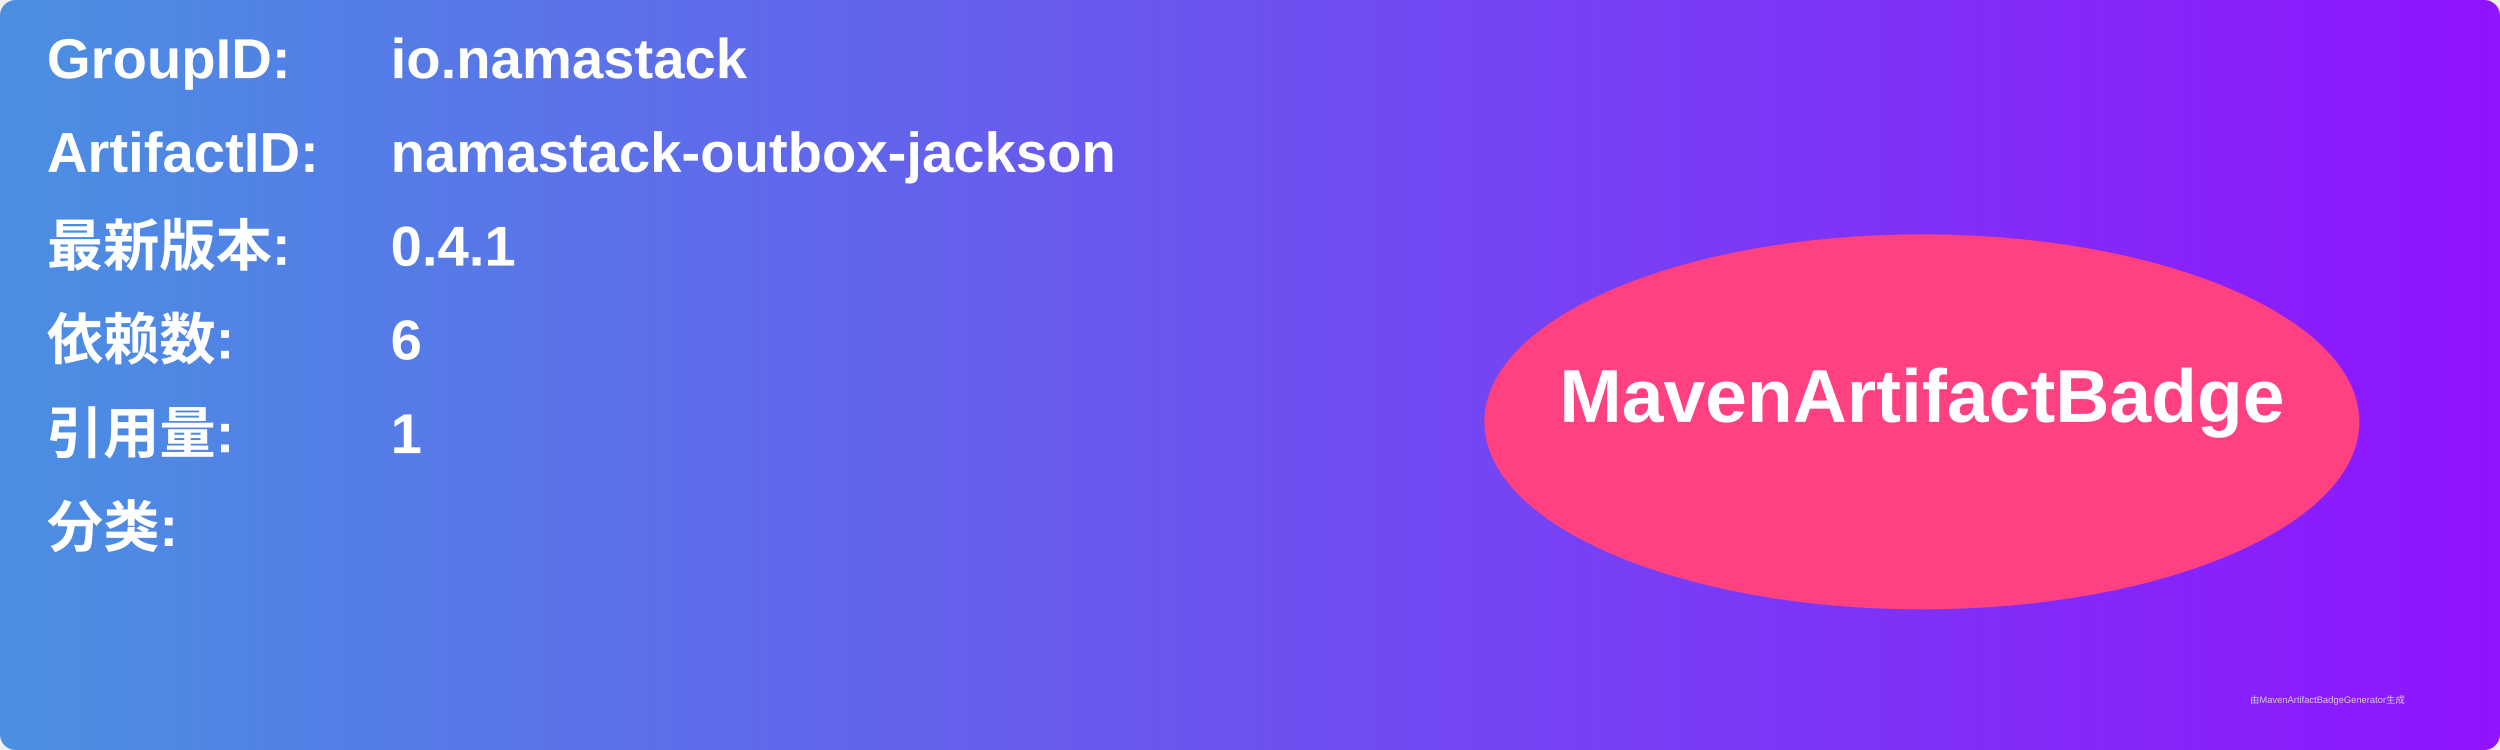
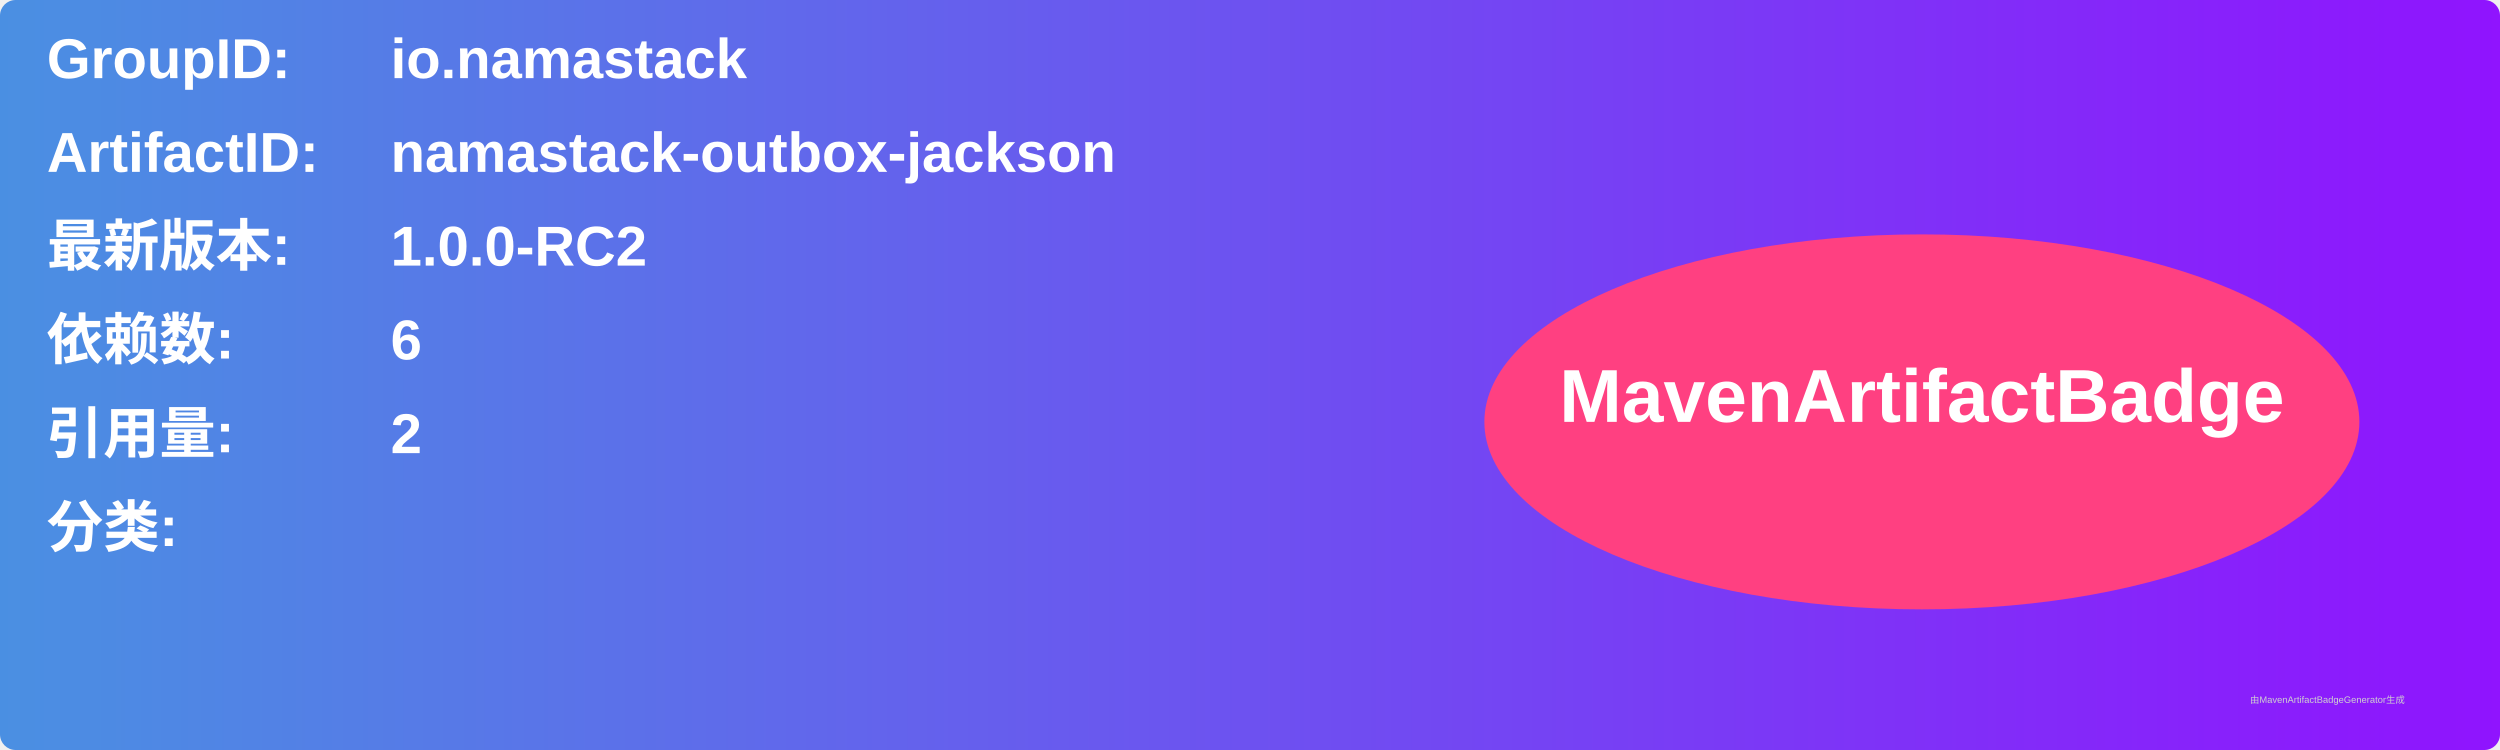
<svg xmlns="http://www.w3.org/2000/svg" width="800" height="240" viewBox="0 0 800 240">
  <linearGradient id="grad" x1="0%" y1="0%" x2="100%" y2="0%">
    <stop offset="0%" stop-color="#4a90e2" />
    <stop offset="100%" stop-color="#9013fe" />
  </linearGradient>
  <rect width="100%" height="100%" rx="5" ry="5" fill="url(#grad)" />
  <g transform="translate(15, 15)">
    <text x="0" y="10" font-family="Arial" font-size="18" fill="white" font-weight="bold" width="260">GroupID:</text>
    <text x="110" y="10" font-family="Arial" font-size="18" fill="white" font-weight="bold" width="460">io.namastack</text>
    <text x="0" y="40" font-family="Arial" font-size="18" fill="white" font-weight="bold" width="260">ArtifactID:</text>
    <text x="110" y="40" font-family="Arial" font-size="18" fill="white" font-weight="bold" width="460">namastack-outbox-jackson</text>
    <text x="0" y="70" font-family="Arial" font-size="18" fill="white" font-weight="bold">最新版本:</text>
    <text x="110" y="70" font-family="Arial" font-size="18" fill="white" font-weight="bold">
-       <tspan font-weight="bold">0.4.1</tspan>
+       <tspan font-weight="bold">1.0.0-RC2</tspan>
    </text>
    <text x="0" y="100" font-family="Arial" font-size="18" fill="white" font-weight="bold">依赖数: </text>
    <text x="110" y="100" font-family="Arial" font-size="18" fill="white">
      <tspan font-weight="bold">6</tspan>
    </text>
    <text x="0" y="130" font-family="Arial" font-size="18" fill="white" font-weight="bold">引用量: </text>
    <text x="110" y="130" font-family="Arial" font-size="18" fill="white">
-       <tspan font-weight="bold">1</tspan>
+       <tspan font-weight="bold">2</tspan>
    </text>
    <text x="0" y="160" font-family="Arial" font-size="18" fill="white" font-weight="bold">分类:</text>
    <text x="10" y="190" font-family="Arial" font-size="10" fill="white">
      <tspan font-weight="bold" />
    </text>
    <ellipse cx="600" cy="120" rx="140" ry="60" fill="#ff4081" />
    <text x="600" y="120" text-anchor="middle" font-family="Arial" font-size="24" fill="white" font-weight="bold">MavenArtifactBadge</text>
  </g>
  <text x="720" y="225" font-family="Arial" font-size="3" fill="#d0d0d0">由MavenArtifactBadgeGenerator生成</text>
</svg>
